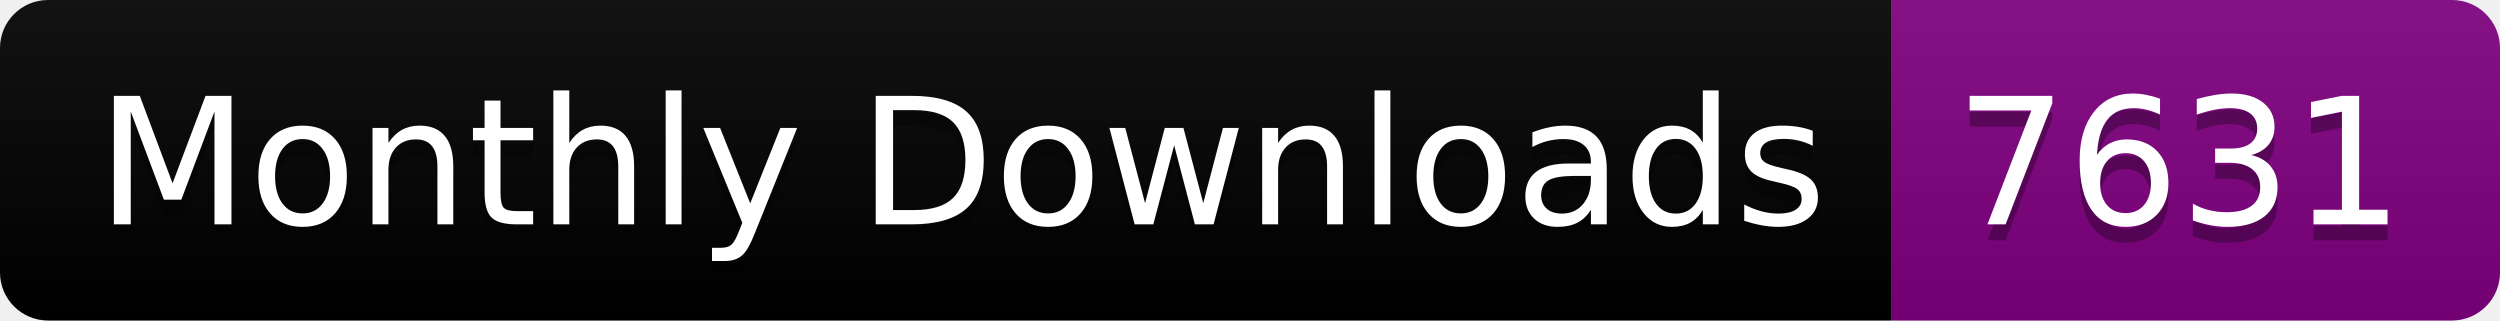
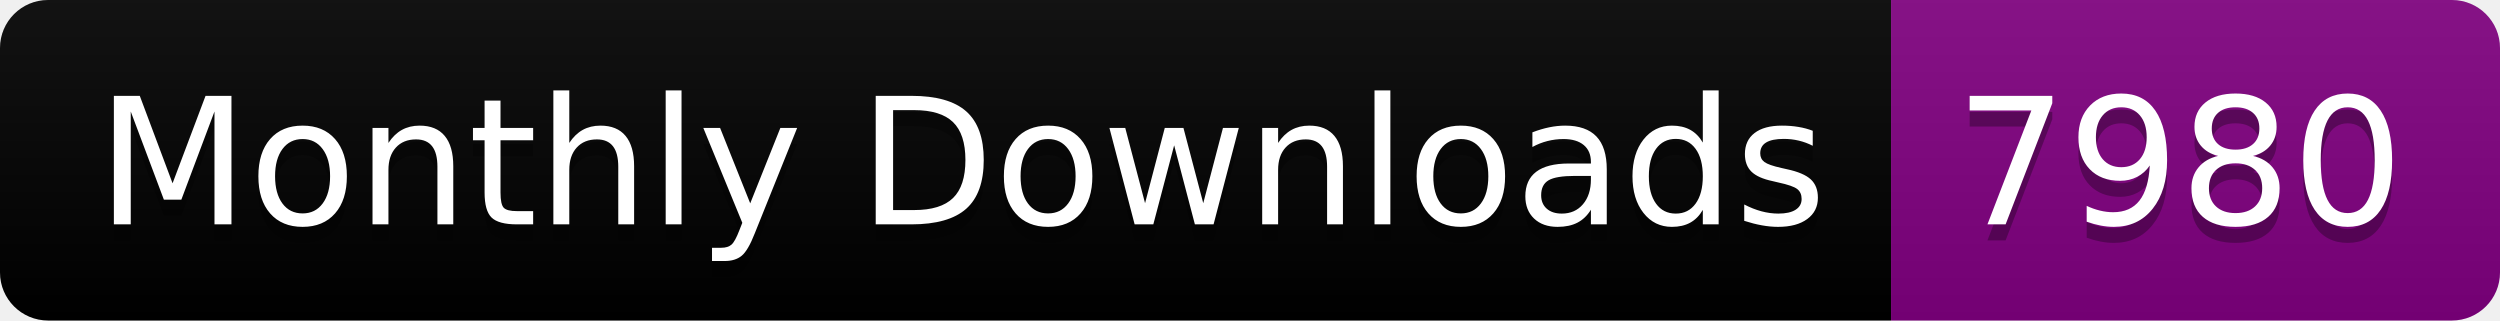
<svg xmlns="http://www.w3.org/2000/svg" width="156.0" height="20">
  <linearGradient id="smooth" x2="0" y2="100%">
    <stop offset="0" stop-color="#bbb" stop-opacity=".1" />
    <stop offset="1" stop-opacity=".1" />
  </linearGradient>
  <clipPath id="round">
    <rect width="156.0" height="20" rx="3" fill="#fff" />
  </clipPath>
  <g clip-path="url(#round)">
    <rect width="118.0" height="20" fill="black" />
    <rect x="118.0" width="38.0" height="20" fill="purple" />
    <rect width="156.0" height="20" fill="url(#smooth)" />
  </g>
  <g fill="#fff" text-anchor="middle" font-family="DejaVu Sans,Verdana,Geneva,sans-serif" font-size="110">
    <text x="600.0" y="150" fill="#010101" fill-opacity=".3" transform="scale(0.1)" textLength="1080.0" lengthAdjust="spacing">Monthly Downloads</text>
    <text x="600.0" y="140" transform="scale(0.1)" textLength="1080.0" lengthAdjust="spacing">Monthly Downloads</text>
-     <text x="1360.0" y="150" fill="#010101" fill-opacity=".3" transform="scale(0.1)" textLength="280.0" lengthAdjust="spacing">7631</text>
-     <text x="1360.0" y="140" transform="scale(0.1)" textLength="280.0" lengthAdjust="spacing">7631</text>
+     <text x="1360.0" y="150" fill="#010101" fill-opacity=".3" transform="scale(0.1)" textLength="280.0" lengthAdjust="spacing">7980</text>
+     <text x="1360.0" y="140" transform="scale(0.1)" textLength="280.0" lengthAdjust="spacing">7980</text>
  </g>
</svg>
